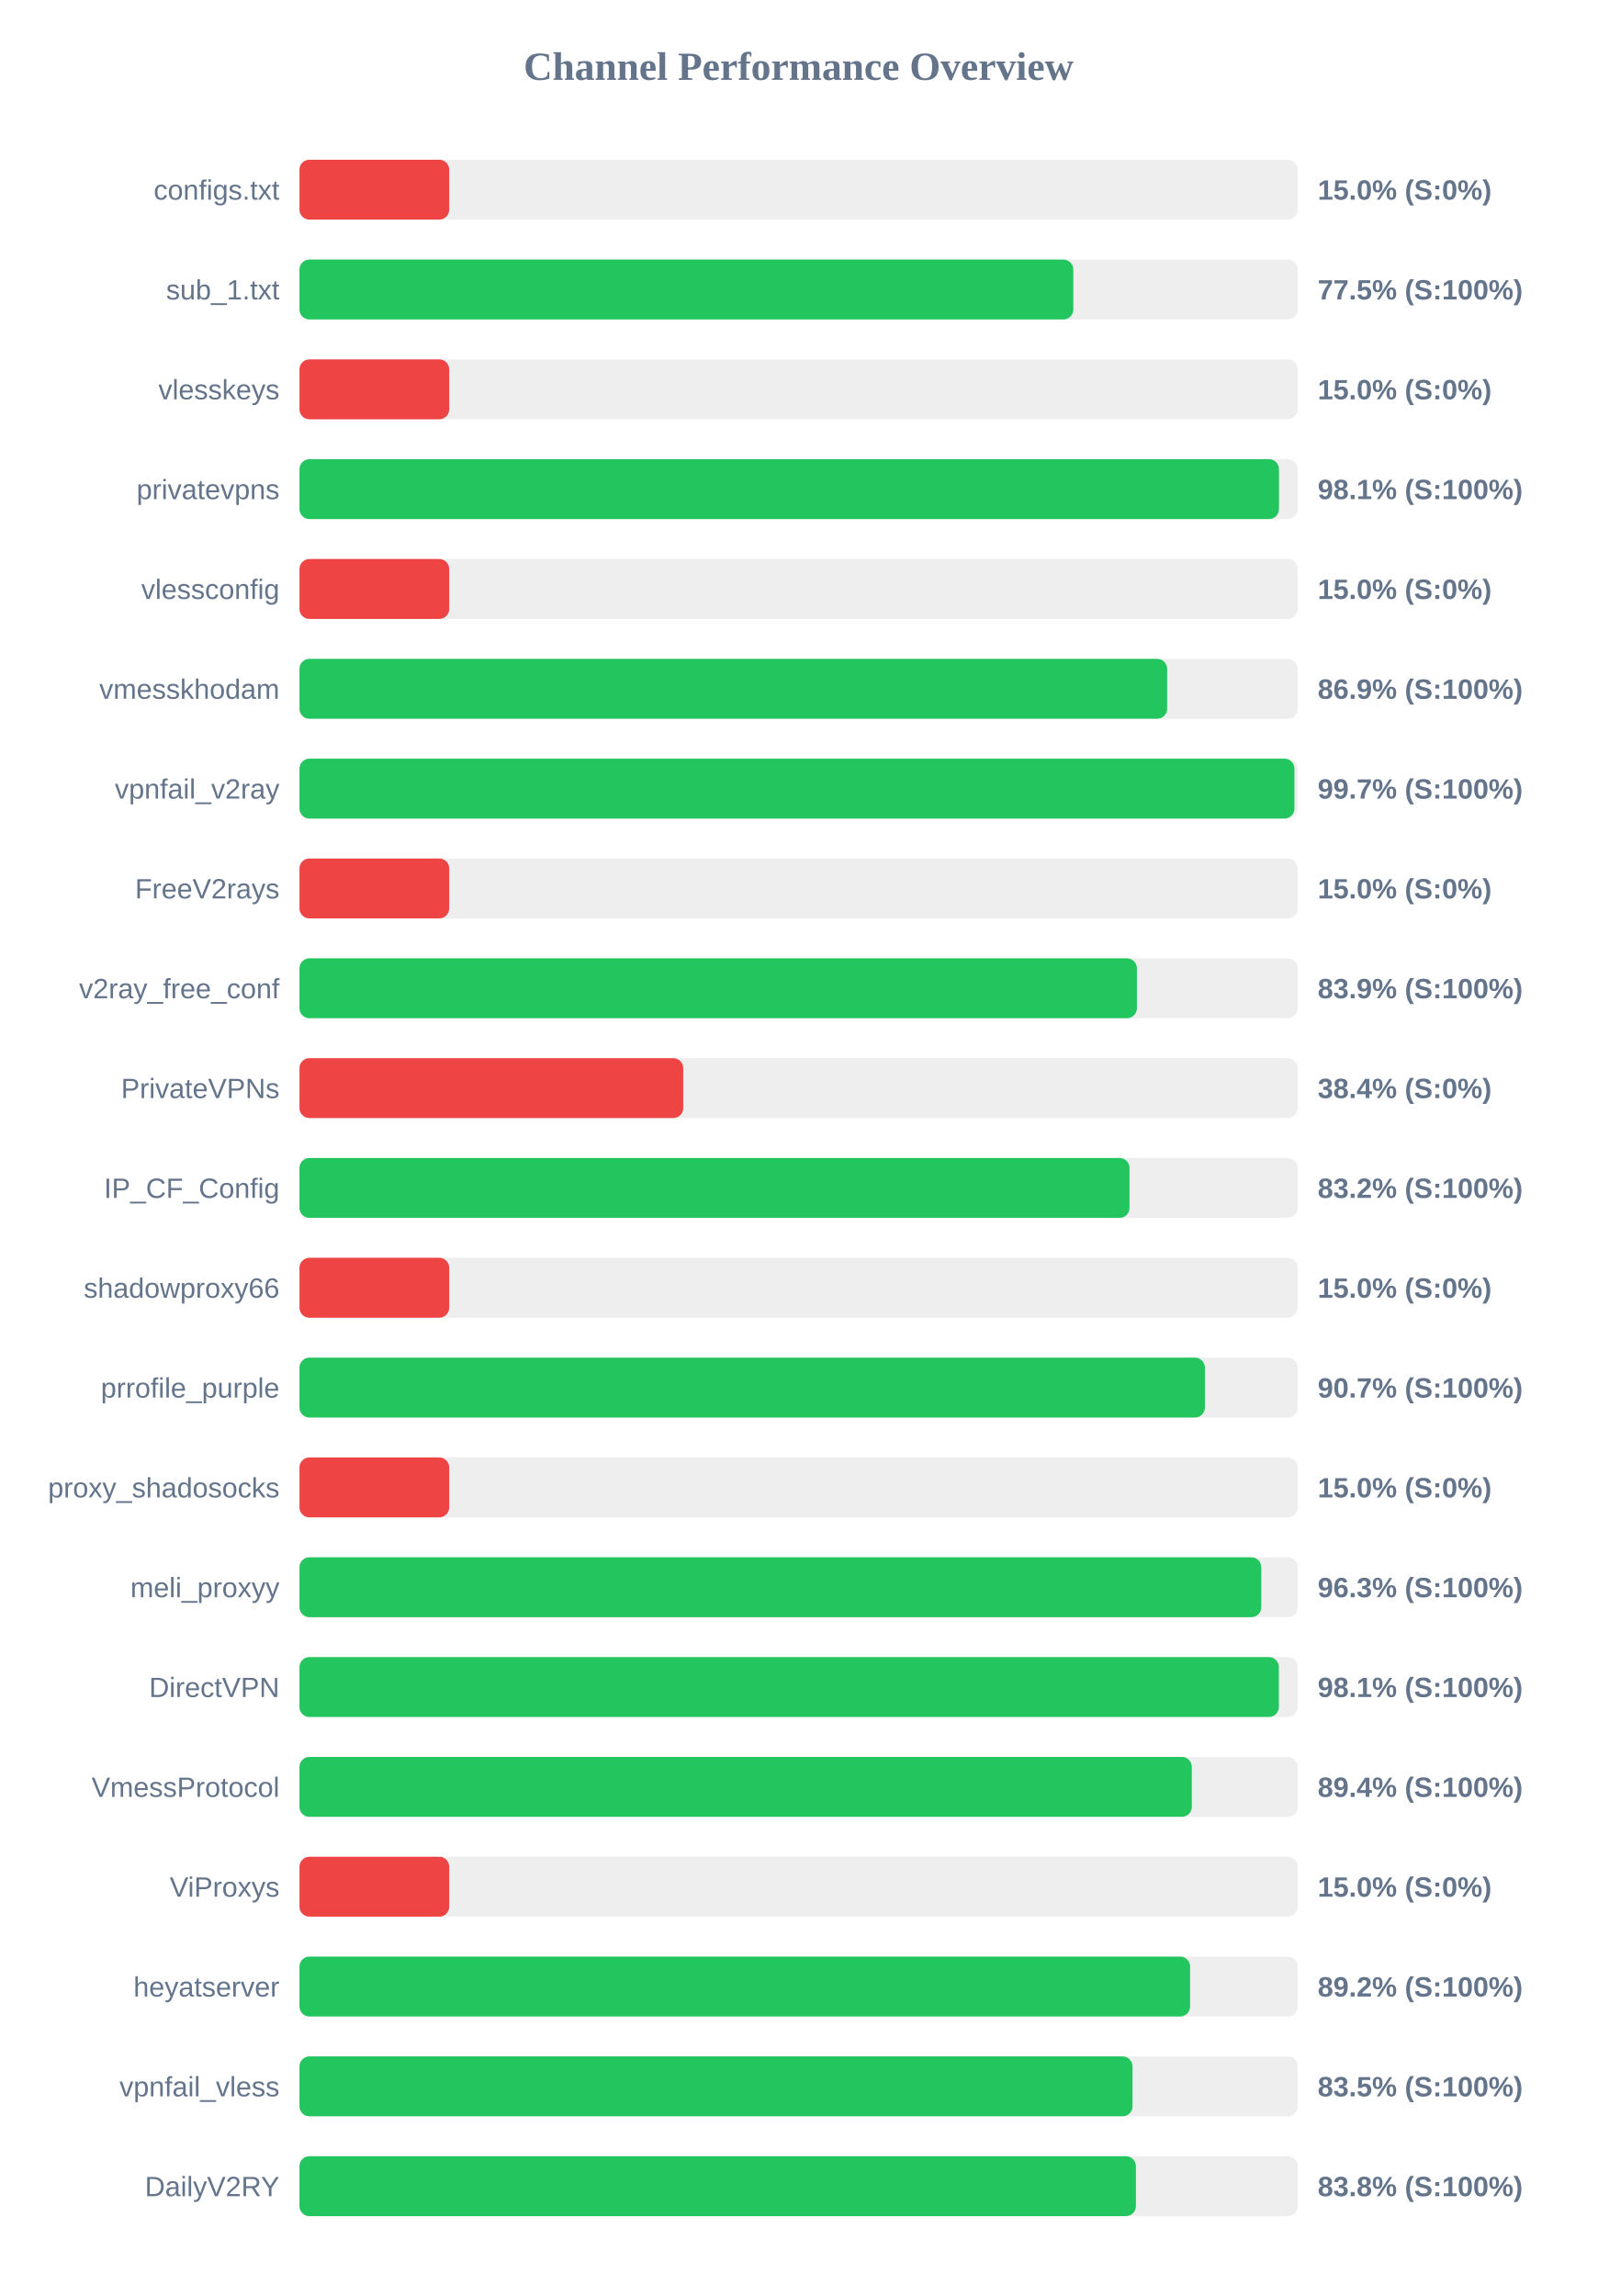
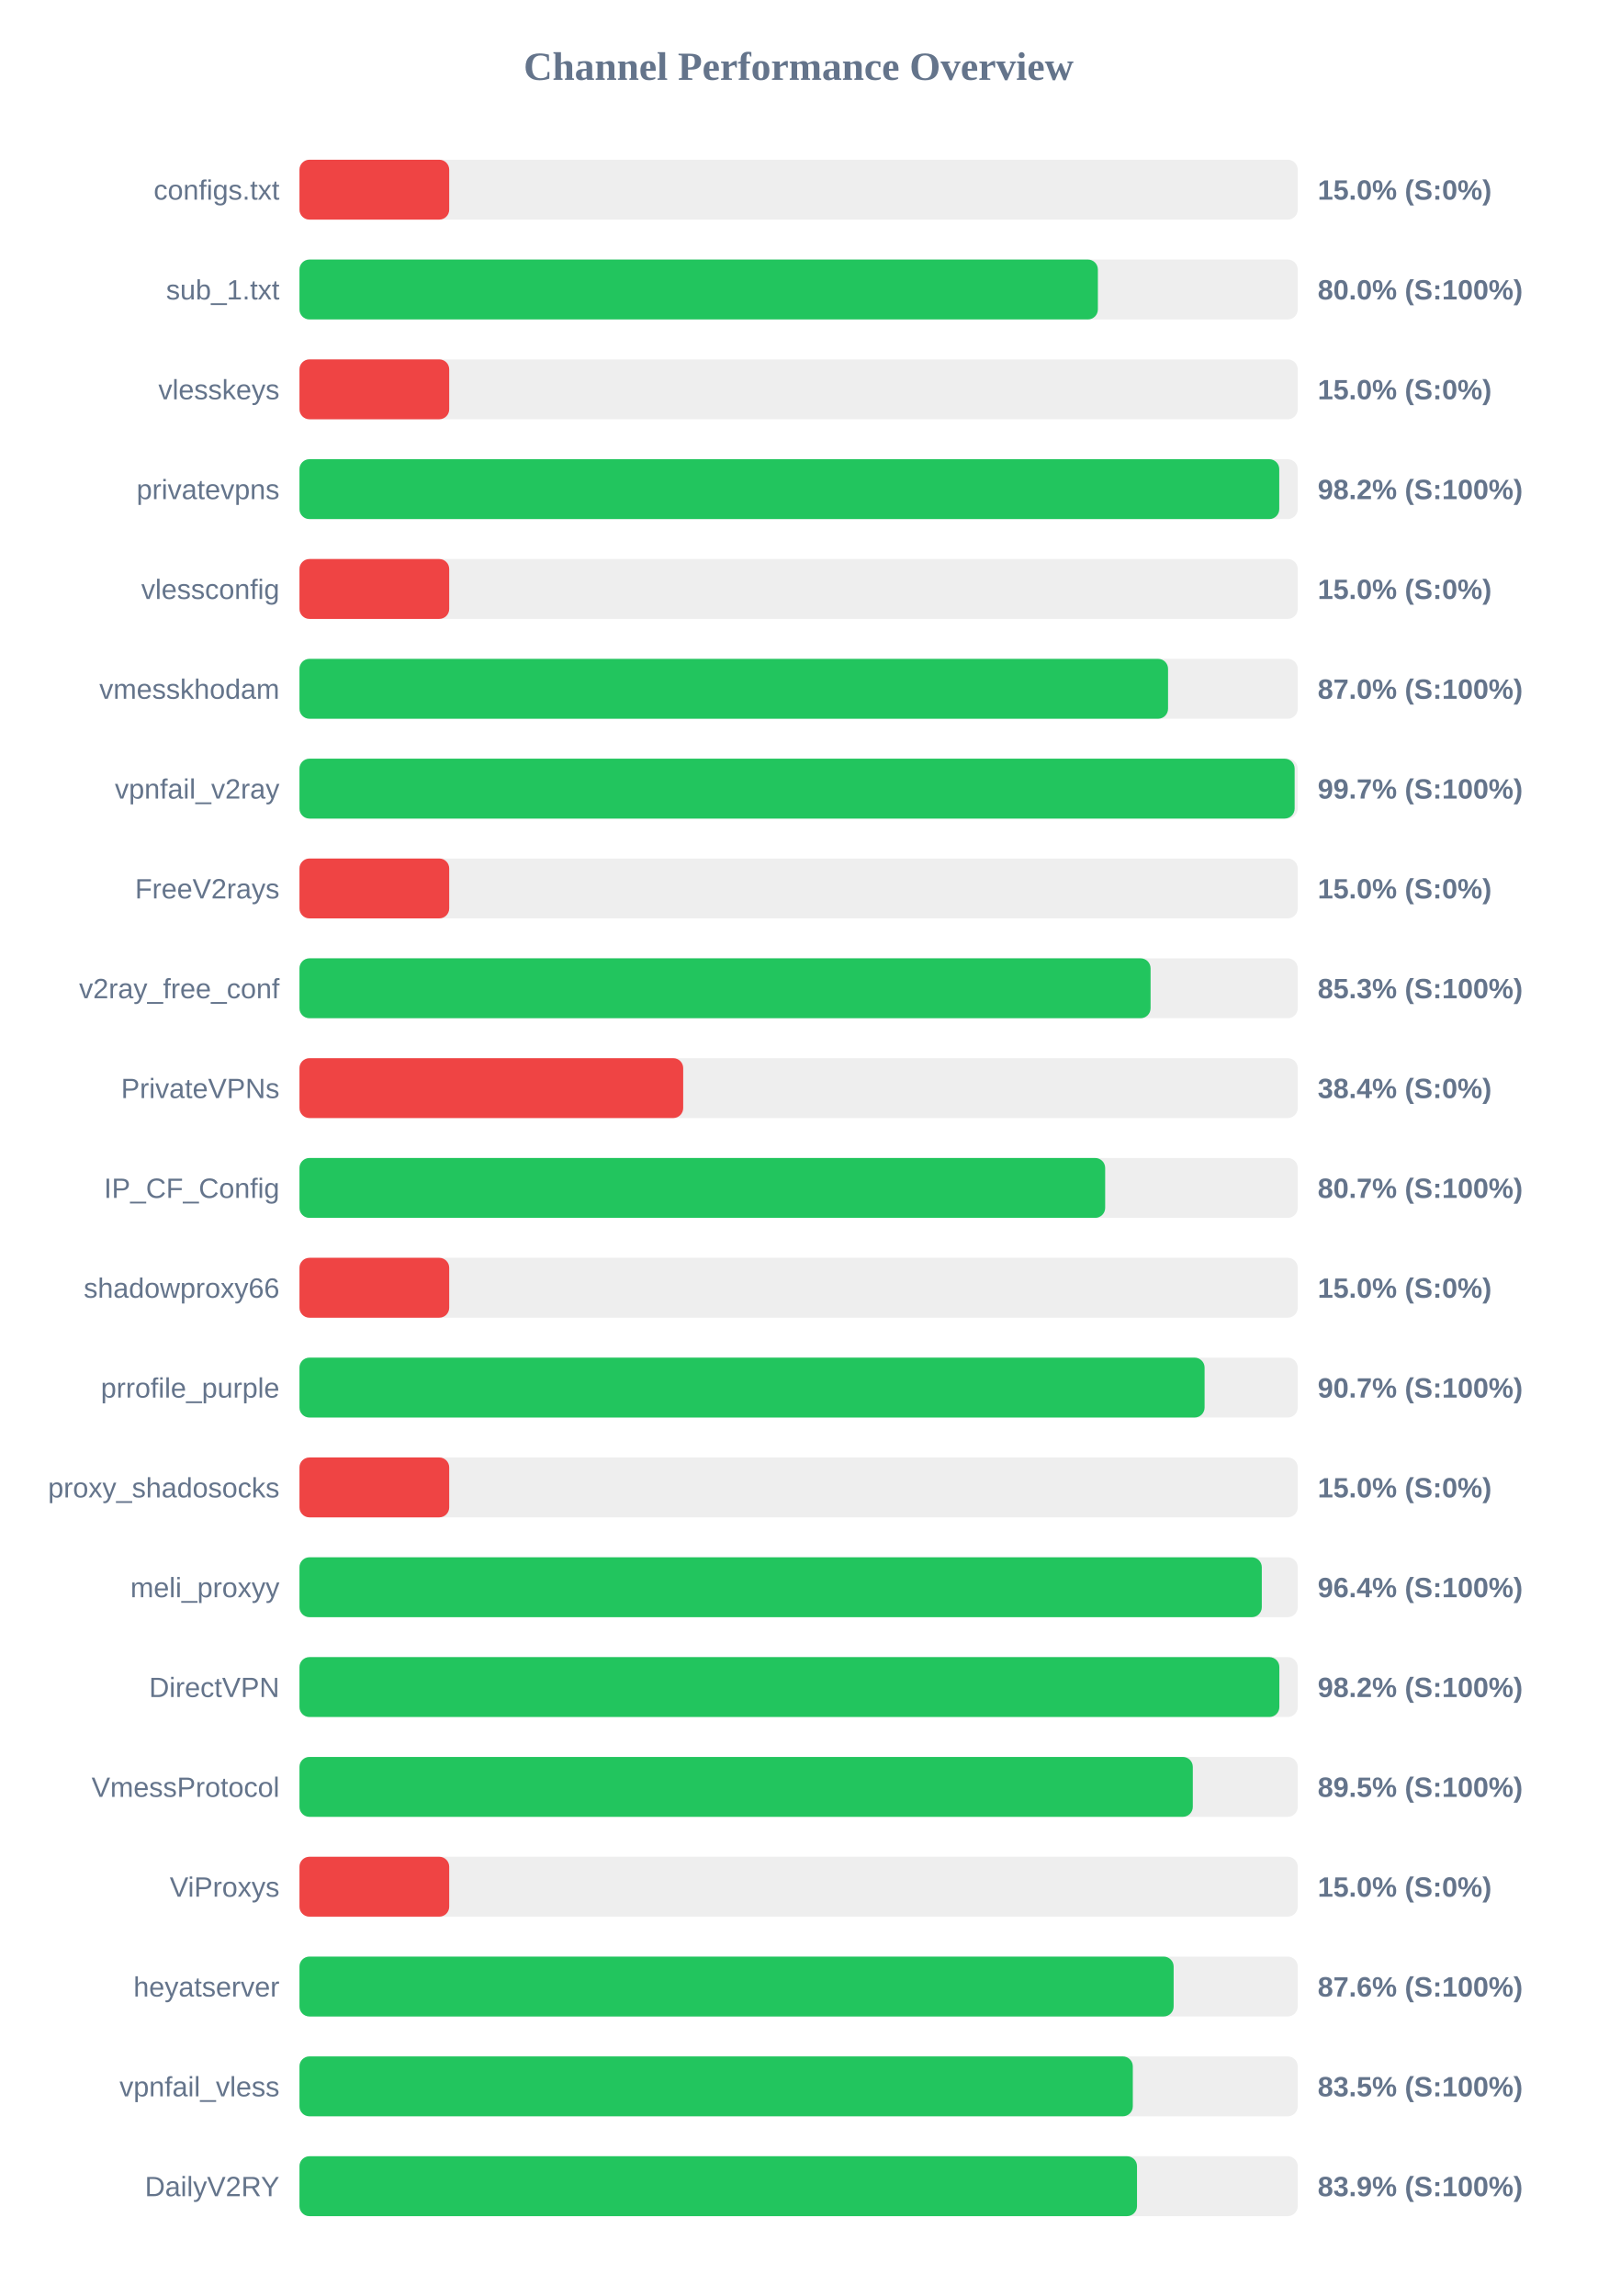
<svg xmlns="http://www.w3.org/2000/svg" width="800" height="1150" version="1.1">
  <style>
        .row { font: 14px Arial; fill: #64748b; }
        .score { font: bold 14px Arial; fill: #64748b; }
    </style>
  <text x="400" y="40" text-anchor="middle" font-size="20px" font-weight="bold" fill="#64748b">Channel Performance Overview</text>
  <rect x="150" y="80" width="500" height="30" fill="#eee" rx="5" />
  <rect x="150" y="80" width="75.0" height="30" fill="#ef4444" rx="5" />
  <text x="140" y="100" text-anchor="end" class="row">configs.txt</text>
  <text x="660" y="100" text-anchor="start" class="score">15.0% (S:0%)</text>
  <rect x="150" y="130" width="500" height="30" fill="#eee" rx="5" />
-   <rect x="150" y="130" width="387.6" height="30" fill="#22c55e" rx="5" />
+   <rect x="150" y="130" width="399.9" height="30" fill="#22c55e" rx="5" />
  <text x="140" y="150" text-anchor="end" class="row">sub_1.txt</text>
-   <text x="660" y="150" text-anchor="start" class="score">77.5% (S:100%)</text>
+   <text x="660" y="150" text-anchor="start" class="score">80.0% (S:100%)</text>
  <rect x="150" y="180" width="500" height="30" fill="#eee" rx="5" />
  <rect x="150" y="180" width="75.0" height="30" fill="#ef4444" rx="5" />
  <text x="140" y="200" text-anchor="end" class="row">vlesskeys</text>
  <text x="660" y="200" text-anchor="start" class="score">15.0% (S:0%)</text>
  <rect x="150" y="230" width="500" height="30" fill="#eee" rx="5" />
-   <rect x="150" y="230" width="490.6" height="30" fill="#22c55e" rx="5" />
+   <rect x="150" y="230" width="490.75" height="30" fill="#22c55e" rx="5" />
  <text x="140" y="250" text-anchor="end" class="row">privatevpns</text>
-   <text x="660" y="250" text-anchor="start" class="score">98.1% (S:100%)</text>
+   <text x="660" y="250" text-anchor="start" class="score">98.2% (S:100%)</text>
  <rect x="150" y="280" width="500" height="30" fill="#eee" rx="5" />
  <rect x="150" y="280" width="75.0" height="30" fill="#ef4444" rx="5" />
  <text x="140" y="300" text-anchor="end" class="row">vlessconfig</text>
  <text x="660" y="300" text-anchor="start" class="score">15.0% (S:0%)</text>
  <rect x="150" y="330" width="500" height="30" fill="#eee" rx="5" />
-   <rect x="150" y="330" width="434.6" height="30" fill="#22c55e" rx="5" />
+   <rect x="150" y="330" width="435.05" height="30" fill="#22c55e" rx="5" />
  <text x="140" y="350" text-anchor="end" class="row">vmesskhodam</text>
-   <text x="660" y="350" text-anchor="start" class="score">86.9% (S:100%)</text>
+   <text x="660" y="350" text-anchor="start" class="score">87.0% (S:100%)</text>
  <rect x="150" y="380" width="500" height="30" fill="#eee" rx="5" />
-   <rect x="150" y="380" width="498.35" height="30" fill="#22c55e" rx="5" />
+   <rect x="150" y="380" width="498.45" height="30" fill="#22c55e" rx="5" />
  <text x="140" y="400" text-anchor="end" class="row">vpnfail_v2ray</text>
  <text x="660" y="400" text-anchor="start" class="score">99.7% (S:100%)</text>
  <rect x="150" y="430" width="500" height="30" fill="#eee" rx="5" />
  <rect x="150" y="430" width="75.0" height="30" fill="#ef4444" rx="5" />
  <text x="140" y="450" text-anchor="end" class="row">FreeV2rays</text>
  <text x="660" y="450" text-anchor="start" class="score">15.0% (S:0%)</text>
  <rect x="150" y="480" width="500" height="30" fill="#eee" rx="5" />
-   <rect x="150" y="480" width="419.45" height="30" fill="#22c55e" rx="5" />
+   <rect x="150" y="480" width="426.3" height="30" fill="#22c55e" rx="5" />
  <text x="140" y="500" text-anchor="end" class="row">v2ray_free_conf</text>
-   <text x="660" y="500" text-anchor="start" class="score">83.9% (S:100%)</text>
+   <text x="660" y="500" text-anchor="start" class="score">85.3% (S:100%)</text>
  <rect x="150" y="530" width="500" height="30" fill="#eee" rx="5" />
  <rect x="150" y="530" width="192.2" height="30" fill="#ef4444" rx="5" />
  <text x="140" y="550" text-anchor="end" class="row">PrivateVPNs</text>
  <text x="660" y="550" text-anchor="start" class="score">38.4% (S:0%)</text>
  <rect x="150" y="580" width="500" height="30" fill="#eee" rx="5" />
-   <rect x="150" y="580" width="415.75" height="30" fill="#22c55e" rx="5" />
+   <rect x="150" y="580" width="403.55" height="30" fill="#22c55e" rx="5" />
  <text x="140" y="600" text-anchor="end" class="row">IP_CF_Config</text>
-   <text x="660" y="600" text-anchor="start" class="score">83.2% (S:100%)</text>
+   <text x="660" y="600" text-anchor="start" class="score">80.7% (S:100%)</text>
  <rect x="150" y="630" width="500" height="30" fill="#eee" rx="5" />
  <rect x="150" y="630" width="75.0" height="30" fill="#ef4444" rx="5" />
  <text x="140" y="650" text-anchor="end" class="row">shadowproxy66</text>
  <text x="660" y="650" text-anchor="start" class="score">15.0% (S:0%)</text>
  <rect x="150" y="680" width="500" height="30" fill="#eee" rx="5" />
-   <rect x="150" y="680" width="453.5" height="30" fill="#22c55e" rx="5" />
+   <rect x="150" y="680" width="453.35" height="30" fill="#22c55e" rx="5" />
  <text x="140" y="700" text-anchor="end" class="row">prrofile_purple</text>
  <text x="660" y="700" text-anchor="start" class="score">90.7% (S:100%)</text>
  <rect x="150" y="730" width="500" height="30" fill="#eee" rx="5" />
  <rect x="150" y="730" width="75.0" height="30" fill="#ef4444" rx="5" />
  <text x="140" y="750" text-anchor="end" class="row">proxy_shadosocks</text>
  <text x="660" y="750" text-anchor="start" class="score">15.0% (S:0%)</text>
  <rect x="150" y="780" width="500" height="30" fill="#eee" rx="5" />
-   <rect x="150" y="780" width="481.75" height="30" fill="#22c55e" rx="5" />
+   <rect x="150" y="780" width="482.0" height="30" fill="#22c55e" rx="5" />
  <text x="140" y="800" text-anchor="end" class="row">meli_proxyy</text>
-   <text x="660" y="800" text-anchor="start" class="score">96.3% (S:100%)</text>
+   <text x="660" y="800" text-anchor="start" class="score">96.4% (S:100%)</text>
  <rect x="150" y="830" width="500" height="30" fill="#eee" rx="5" />
-   <rect x="150" y="830" width="490.55" height="30" fill="#22c55e" rx="5" />
+   <rect x="150" y="830" width="490.8" height="30" fill="#22c55e" rx="5" />
  <text x="140" y="850" text-anchor="end" class="row">DirectVPN</text>
-   <text x="660" y="850" text-anchor="start" class="score">98.1% (S:100%)</text>
+   <text x="660" y="850" text-anchor="start" class="score">98.2% (S:100%)</text>
  <rect x="150" y="880" width="500" height="30" fill="#eee" rx="5" />
-   <rect x="150" y="880" width="446.95" height="30" fill="#22c55e" rx="5" />
+   <rect x="150" y="880" width="447.45" height="30" fill="#22c55e" rx="5" />
  <text x="140" y="900" text-anchor="end" class="row">VmessProtocol</text>
-   <text x="660" y="900" text-anchor="start" class="score">89.4% (S:100%)</text>
+   <text x="660" y="900" text-anchor="start" class="score">89.5% (S:100%)</text>
  <rect x="150" y="930" width="500" height="30" fill="#eee" rx="5" />
  <rect x="150" y="930" width="75.0" height="30" fill="#ef4444" rx="5" />
  <text x="140" y="950" text-anchor="end" class="row">ViProxys</text>
  <text x="660" y="950" text-anchor="start" class="score">15.0% (S:0%)</text>
  <rect x="150" y="980" width="500" height="30" fill="#eee" rx="5" />
-   <rect x="150" y="980" width="446.1" height="30" fill="#22c55e" rx="5" />
+   <rect x="150" y="980" width="437.85" height="30" fill="#22c55e" rx="5" />
  <text x="140" y="1000" text-anchor="end" class="row">heyatserver</text>
-   <text x="660" y="1000" text-anchor="start" class="score">89.2% (S:100%)</text>
+   <text x="660" y="1000" text-anchor="start" class="score">87.6% (S:100%)</text>
  <rect x="150" y="1030" width="500" height="30" fill="#eee" rx="5" />
-   <rect x="150" y="1030" width="417.25" height="30" fill="#22c55e" rx="5" />
+   <rect x="150" y="1030" width="417.4" height="30" fill="#22c55e" rx="5" />
  <text x="140" y="1050" text-anchor="end" class="row">vpnfail_vless</text>
  <text x="660" y="1050" text-anchor="start" class="score">83.5% (S:100%)</text>
  <rect x="150" y="1080" width="500" height="30" fill="#eee" rx="5" />
-   <rect x="150" y="1080" width="418.95" height="30" fill="#22c55e" rx="5" />
+   <rect x="150" y="1080" width="419.5" height="30" fill="#22c55e" rx="5" />
  <text x="140" y="1100" text-anchor="end" class="row">DailyV2RY</text>
-   <text x="660" y="1100" text-anchor="start" class="score">83.8% (S:100%)</text>
+   <text x="660" y="1100" text-anchor="start" class="score">83.9% (S:100%)</text>
</svg>
